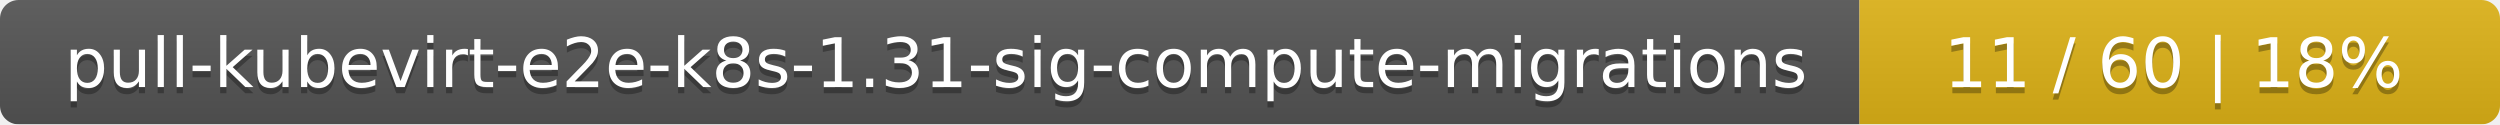
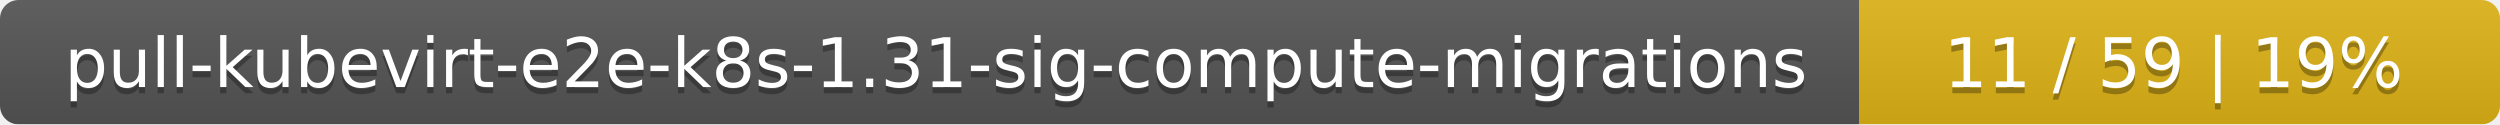
<svg xmlns="http://www.w3.org/2000/svg" width="402" height="20">
  <linearGradient id="smooth" x2="0" y2="100%">
    <stop offset="0" stop-color="#bbb" stop-opacity=".1" />
    <stop offset="1" stop-opacity=".1" />
  </linearGradient>
  <mask id="round">
    <rect width="402" height="20" rx="3" fill="#fff" />
  </mask>
  <g mask="url(#round)">
    <rect width="299" height="20" fill="#555" />
    <rect x="299" width="103" height="20" fill="#dfb317" />
    <rect width="402" height="20" fill="url(#smooth)" />
  </g>
  <g fill="#fff" text-anchor="middle" font-family="DejaVu Sans,Verdana,Geneva,sans-serif" font-size="11">
    <text x="150.5" y="15" fill="#010101" fill-opacity=".3">pull-kubevirt-e2e-k8s-1.31-sig-compute-migrations</text>
    <text x="150.5" y="14">pull-kubevirt-e2e-k8s-1.31-sig-compute-migrations</text>
-     <text x="349.5" y="15" fill="#010101" fill-opacity=".3">11 / 60    |    18%</text>
-     <text x="349.5" y="14">11 / 60    |    18%</text>
+     <text x="349.5" y="15" fill="#010101" fill-opacity=".3">11 / 59    |    19%</text>
+     <text x="349.5" y="14">11 / 59    |    19%</text>
  </g>
</svg>
